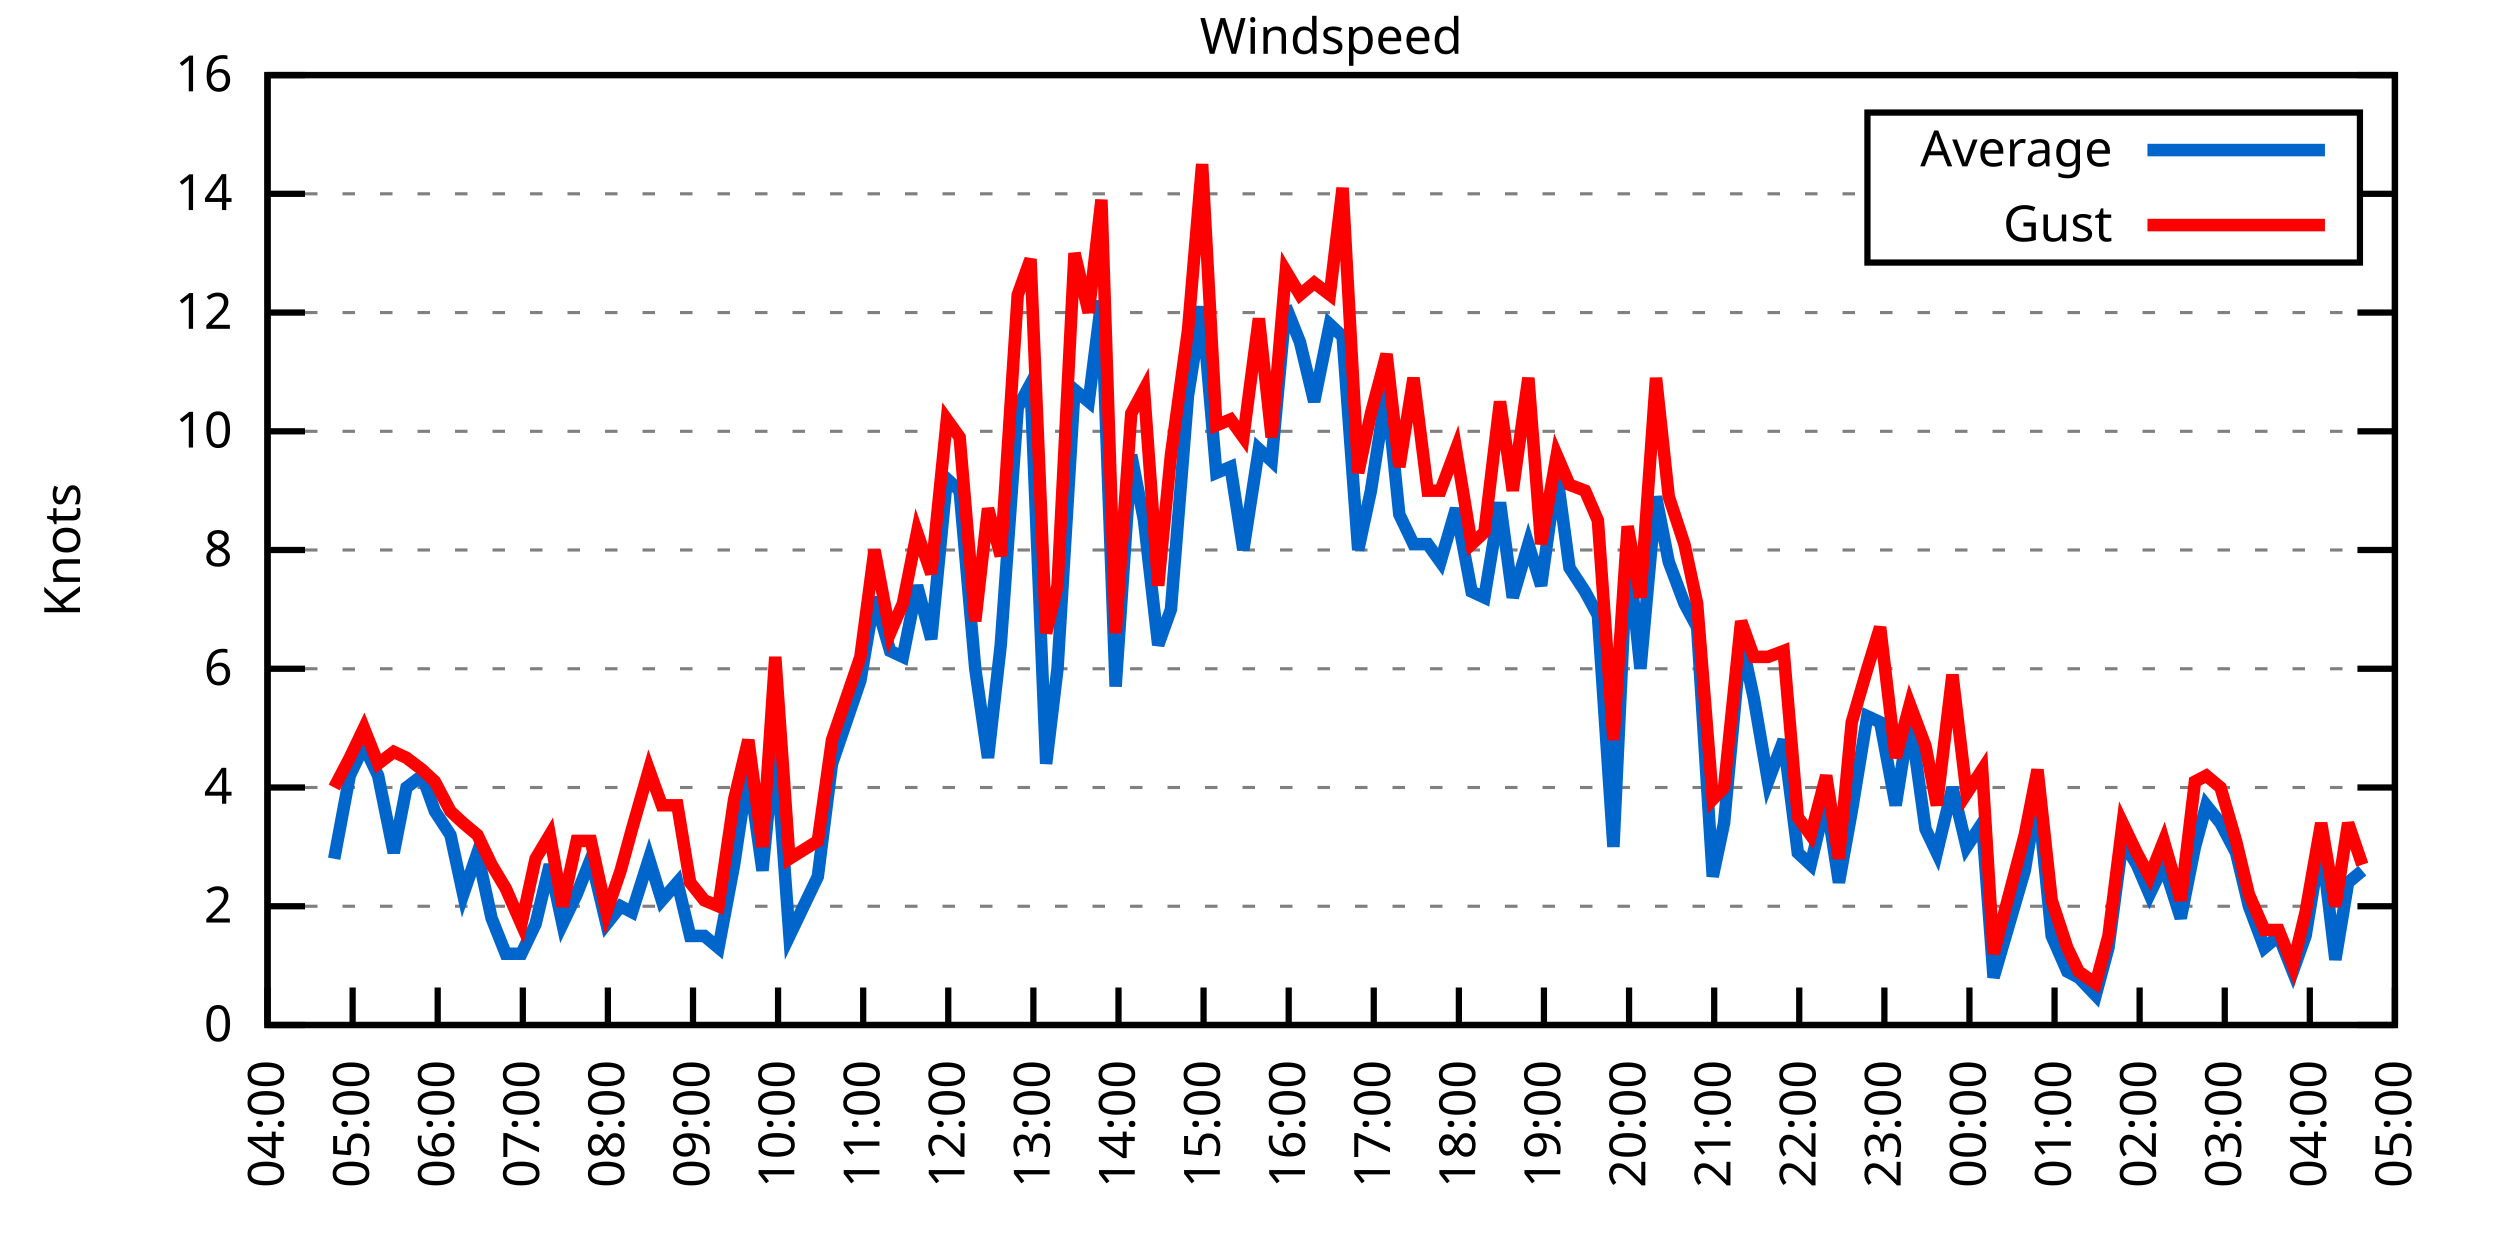
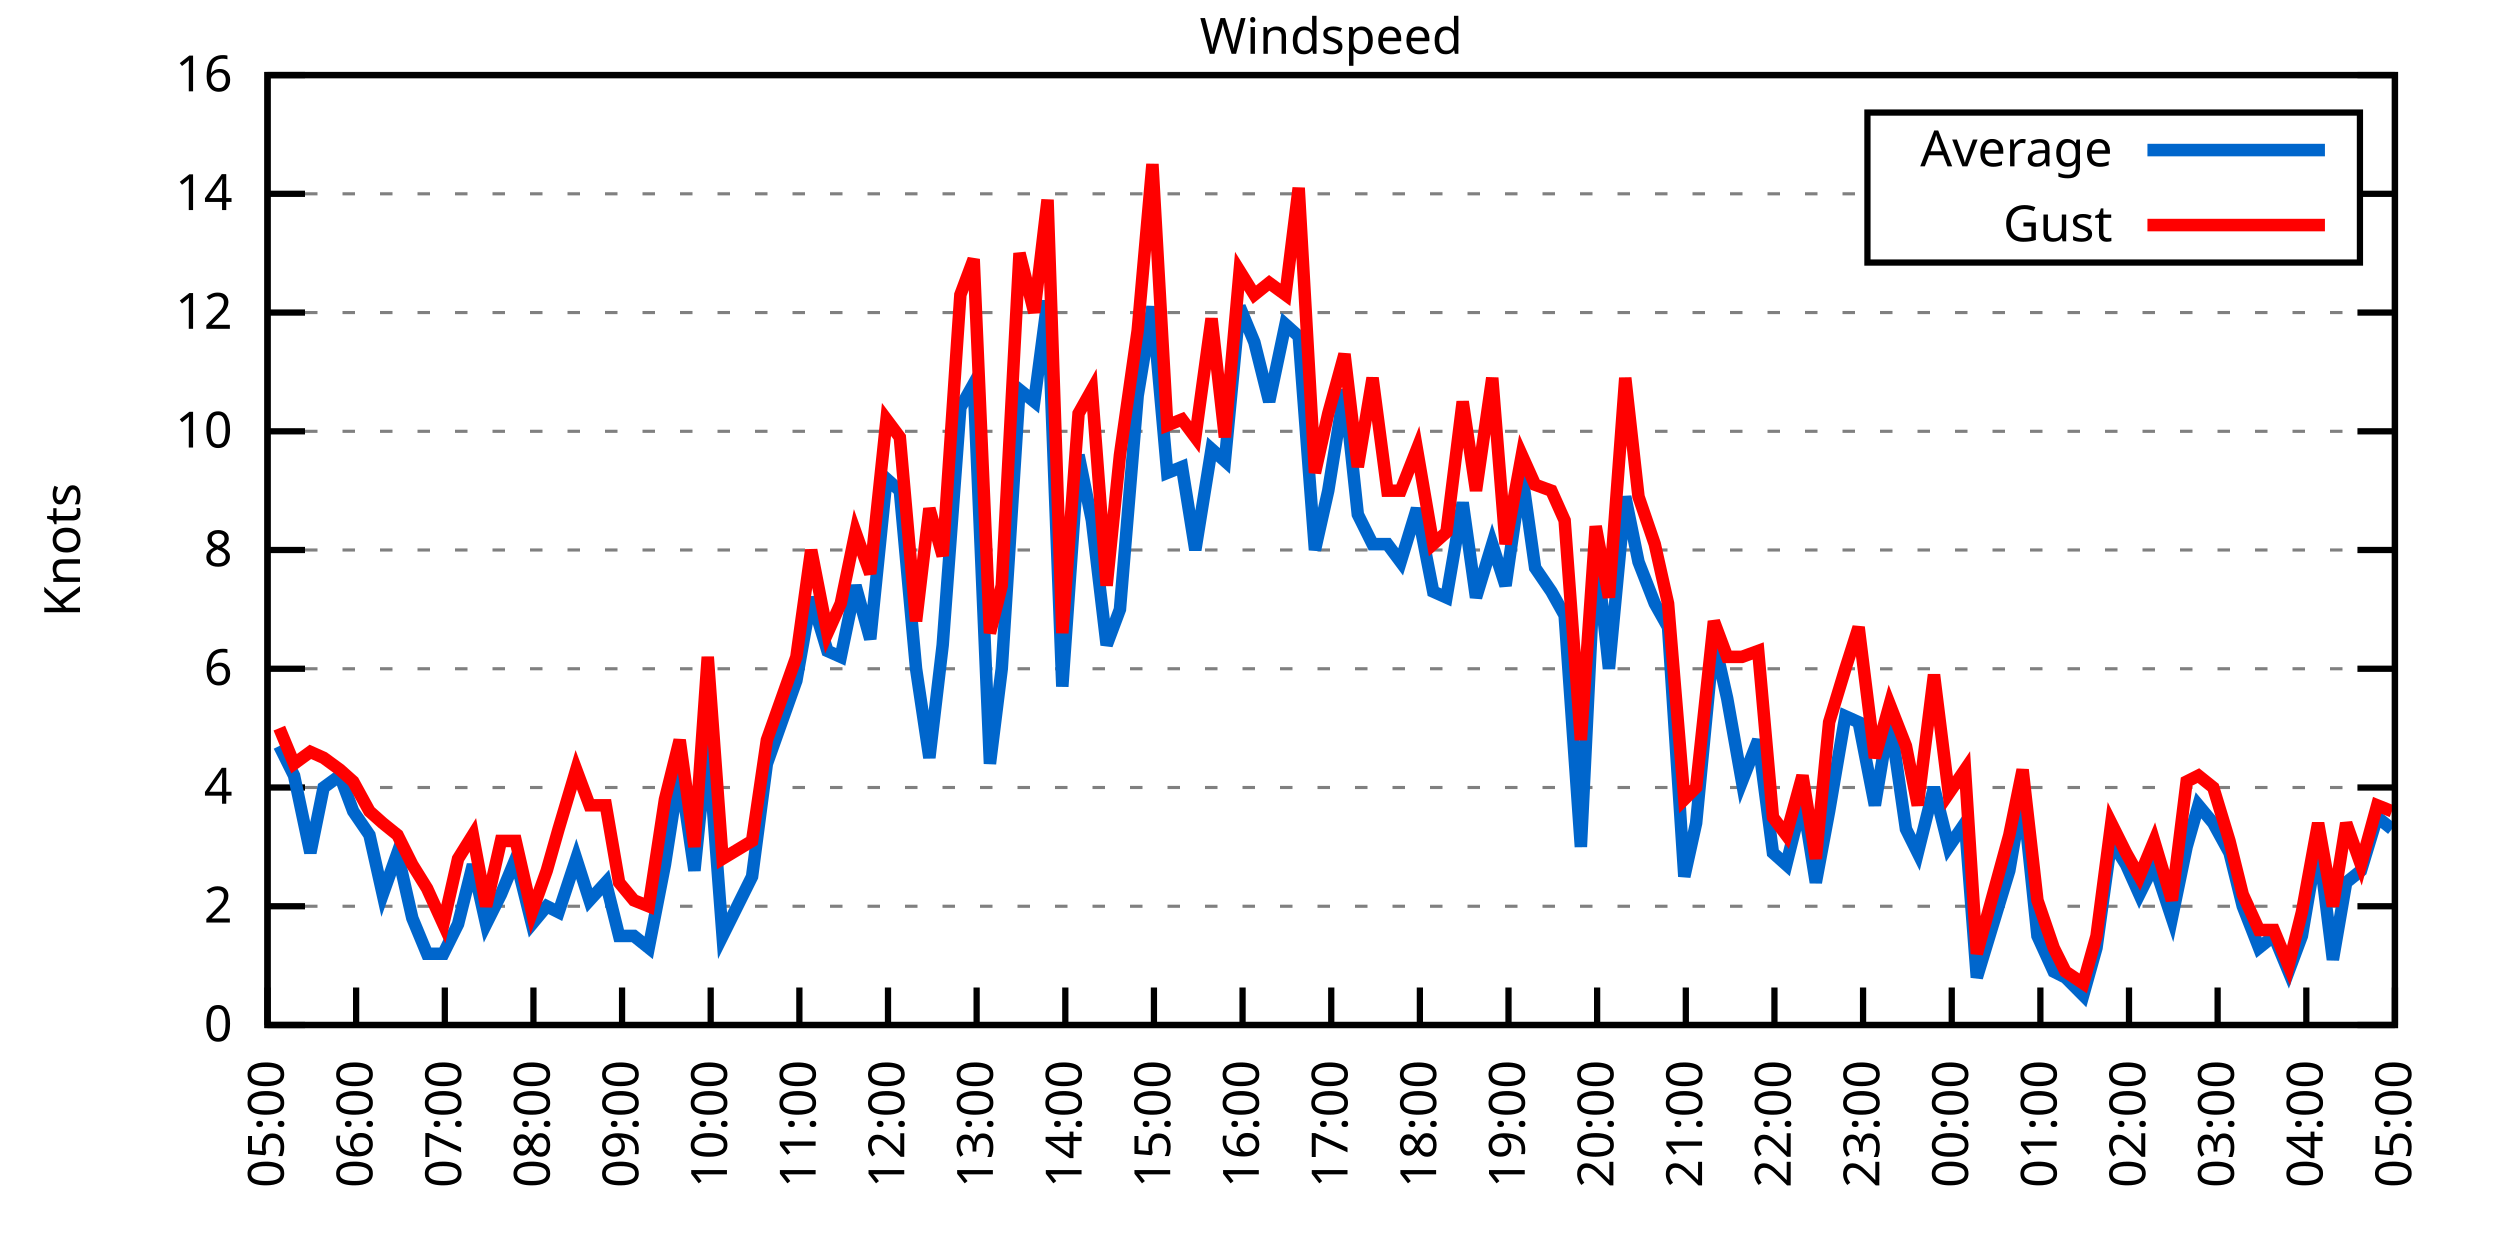
<svg xmlns="http://www.w3.org/2000/svg" xmlns:xlink="http://www.w3.org/1999/xlink" width="400" height="200" viewBox="0 0 400 200">
  <g id="gnuplot_canvas">
    <rect x="0" y="0" width="400" height="200" fill="none" />
    <defs>
      <circle id="gpDot" r="0.5" stroke-width="0.5" stroke="currentColor" />
      <path id="gpPt0" stroke-width="0.333" stroke="currentColor" d="M-1,0 h2 M0,-1 v2" />
      <path id="gpPt1" stroke-width="0.333" stroke="currentColor" d="M-1,-1 L1,1 M1,-1 L-1,1" />
      <path id="gpPt2" stroke-width="0.333" stroke="currentColor" d="M-1,0 L1,0 M0,-1 L0,1 M-1,-1 L1,1 M-1,1 L1,-1" />
      <rect id="gpPt3" stroke-width="0.333" stroke="currentColor" x="-1" y="-1" width="2" height="2" />
      <rect id="gpPt4" stroke-width="0.333" stroke="currentColor" fill="currentColor" x="-1" y="-1" width="2" height="2" />
      <circle id="gpPt5" stroke-width="0.333" stroke="currentColor" cx="0" cy="0" r="1" />
      <use xlink:href="#gpPt5" id="gpPt6" fill="currentColor" stroke="none" />
      <path id="gpPt7" stroke-width="0.333" stroke="currentColor" d="M0,-1.33 L-1.33,0.67 L1.33,0.67 z" />
      <use xlink:href="#gpPt7" id="gpPt8" fill="currentColor" stroke="none" />
      <use xlink:href="#gpPt7" id="gpPt9" stroke="currentColor" transform="rotate(180)" />
      <use xlink:href="#gpPt9" id="gpPt10" fill="currentColor" stroke="none" />
      <use xlink:href="#gpPt3" id="gpPt11" stroke="currentColor" transform="rotate(45)" />
      <use xlink:href="#gpPt11" id="gpPt12" fill="currentColor" stroke="none" />
      <path id="gpPt13" stroke-width="0.333" stroke="currentColor" d="M0,1.330 L1.265,0.411 L0.782,-1.067 L-0.782,-1.076 L-1.265,0.411 z" />
      <use xlink:href="#gpPt13" id="gpPt14" fill="currentColor" stroke="none" />
      <filter id="textbox" filterUnits="objectBoundingBox" x="0" y="0" height="1" width="1">
        <feFlood flood-color="white" flood-opacity="1" result="bgnd" />
        <feComposite in="SourceGraphic" in2="bgnd" operator="atop" />
      </filter>
      <filter id="greybox" filterUnits="objectBoundingBox" x="0" y="0" height="1" width="1">
        <feFlood flood-color="lightgrey" flood-opacity="1" result="grey" />
        <feComposite in="SourceGraphic" in2="grey" operator="atop" />
      </filter>
    </defs>
    <g fill="none" color="white" stroke="currentColor" stroke-width="1.00" stroke-linecap="butt" stroke-linejoin="miter">
</g>
    <g fill="none" color="black" stroke="currentColor" stroke-width="1.00" stroke-linecap="butt" stroke-linejoin="miter">
      <g stroke="none" shape-rendering="crispEdges">
        <polygon fill="rgb(255, 255, 255)" points="42.80,164.00 383.18,164.00 383.18,12.02 42.80,12.02 " />
      </g>
    </g>
    <g fill="none" color="black" stroke="currentColor" stroke-width="1.00" stroke-linecap="butt" stroke-linejoin="miter">
</g>
    <g fill="none" color="black" stroke="black" stroke-width="0.50" stroke-linecap="butt" stroke-linejoin="miter">
</g>
    <g fill="none" color="gray" stroke="currentColor" stroke-width="0.50" stroke-linecap="butt" stroke-linejoin="miter">
      <path stroke="gray" stroke-dasharray="2,4" class="gridline" d="M42.80,164.00 L383.19,164.00  " />
    </g>
    <g fill="none" color="gray" stroke="gray" stroke-width="1.00" stroke-linecap="butt" stroke-linejoin="miter">
</g>
    <g fill="none" color="black" stroke="currentColor" stroke-width="1.00" stroke-linecap="butt" stroke-linejoin="miter">
      <path stroke="black" d="M42.80,164.00 L48.80,164.00 M383.19,164.00 L377.19,164.00  " />
      <g transform="translate(37.20,166.60)" stroke="none" fill="black" font-family="Sans" font-size="8.00" text-anchor="end">
        <text>
          <tspan font-family="Sans"> 0</tspan>
        </text>
      </g>
    </g>
    <g fill="none" color="black" stroke="currentColor" stroke-width="1.00" stroke-linecap="butt" stroke-linejoin="miter">
</g>
    <g fill="none" color="black" stroke="black" stroke-width="0.50" stroke-linecap="butt" stroke-linejoin="miter">
</g>
    <g fill="none" color="gray" stroke="currentColor" stroke-width="0.50" stroke-linecap="butt" stroke-linejoin="miter">
      <path stroke="gray" stroke-dasharray="2,4" class="gridline" d="M42.80,145.00 L383.19,145.00  " />
    </g>
    <g fill="none" color="gray" stroke="gray" stroke-width="1.00" stroke-linecap="butt" stroke-linejoin="miter">
</g>
    <g fill="none" color="black" stroke="currentColor" stroke-width="1.00" stroke-linecap="butt" stroke-linejoin="miter">
      <path stroke="black" d="M42.80,145.00 L48.80,145.00 M383.19,145.00 L377.19,145.00  " />
      <g transform="translate(37.20,147.60)" stroke="none" fill="black" font-family="Sans" font-size="8.00" text-anchor="end">
        <text>
          <tspan font-family="Sans"> 2</tspan>
        </text>
      </g>
    </g>
    <g fill="none" color="black" stroke="currentColor" stroke-width="1.00" stroke-linecap="butt" stroke-linejoin="miter">
</g>
    <g fill="none" color="black" stroke="black" stroke-width="0.50" stroke-linecap="butt" stroke-linejoin="miter">
</g>
    <g fill="none" color="gray" stroke="currentColor" stroke-width="0.50" stroke-linecap="butt" stroke-linejoin="miter">
      <path stroke="gray" stroke-dasharray="2,4" class="gridline" d="M42.80,126.00 L383.19,126.00  " />
    </g>
    <g fill="none" color="gray" stroke="gray" stroke-width="1.00" stroke-linecap="butt" stroke-linejoin="miter">
</g>
    <g fill="none" color="black" stroke="currentColor" stroke-width="1.00" stroke-linecap="butt" stroke-linejoin="miter">
      <path stroke="black" d="M42.80,126.00 L48.80,126.00 M383.19,126.00 L377.19,126.00  " />
      <g transform="translate(37.20,128.60)" stroke="none" fill="black" font-family="Sans" font-size="8.00" text-anchor="end">
        <text>
          <tspan font-family="Sans"> 4</tspan>
        </text>
      </g>
    </g>
    <g fill="none" color="black" stroke="currentColor" stroke-width="1.00" stroke-linecap="butt" stroke-linejoin="miter">
</g>
    <g fill="none" color="black" stroke="black" stroke-width="0.50" stroke-linecap="butt" stroke-linejoin="miter">
</g>
    <g fill="none" color="gray" stroke="currentColor" stroke-width="0.50" stroke-linecap="butt" stroke-linejoin="miter">
      <path stroke="gray" stroke-dasharray="2,4" class="gridline" d="M42.80,107.00 L383.19,107.00  " />
    </g>
    <g fill="none" color="gray" stroke="gray" stroke-width="1.00" stroke-linecap="butt" stroke-linejoin="miter">
</g>
    <g fill="none" color="black" stroke="currentColor" stroke-width="1.00" stroke-linecap="butt" stroke-linejoin="miter">
      <path stroke="black" d="M42.80,107.00 L48.80,107.00 M383.19,107.00 L377.19,107.00  " />
      <g transform="translate(37.20,109.60)" stroke="none" fill="black" font-family="Sans" font-size="8.00" text-anchor="end">
        <text>
          <tspan font-family="Sans"> 6</tspan>
        </text>
      </g>
    </g>
    <g fill="none" color="black" stroke="currentColor" stroke-width="1.00" stroke-linecap="butt" stroke-linejoin="miter">
</g>
    <g fill="none" color="black" stroke="black" stroke-width="0.50" stroke-linecap="butt" stroke-linejoin="miter">
</g>
    <g fill="none" color="gray" stroke="currentColor" stroke-width="0.50" stroke-linecap="butt" stroke-linejoin="miter">
      <path stroke="gray" stroke-dasharray="2,4" class="gridline" d="M42.80,88.00 L383.19,88.00  " />
    </g>
    <g fill="none" color="gray" stroke="gray" stroke-width="1.00" stroke-linecap="butt" stroke-linejoin="miter">
</g>
    <g fill="none" color="black" stroke="currentColor" stroke-width="1.00" stroke-linecap="butt" stroke-linejoin="miter">
      <path stroke="black" d="M42.80,88.00 L48.80,88.00 M383.19,88.00 L377.19,88.00  " />
      <g transform="translate(37.20,90.60)" stroke="none" fill="black" font-family="Sans" font-size="8.00" text-anchor="end">
        <text>
          <tspan font-family="Sans"> 8</tspan>
        </text>
      </g>
    </g>
    <g fill="none" color="black" stroke="currentColor" stroke-width="1.00" stroke-linecap="butt" stroke-linejoin="miter">
</g>
    <g fill="none" color="black" stroke="black" stroke-width="0.50" stroke-linecap="butt" stroke-linejoin="miter">
</g>
    <g fill="none" color="gray" stroke="currentColor" stroke-width="0.50" stroke-linecap="butt" stroke-linejoin="miter">
      <path stroke="gray" stroke-dasharray="2,4" class="gridline" d="M42.80,69.01 L383.19,69.01  " />
    </g>
    <g fill="none" color="gray" stroke="gray" stroke-width="1.00" stroke-linecap="butt" stroke-linejoin="miter">
</g>
    <g fill="none" color="black" stroke="currentColor" stroke-width="1.00" stroke-linecap="butt" stroke-linejoin="miter">
      <path stroke="black" d="M42.80,69.01 L48.80,69.01 M383.19,69.01 L377.19,69.01  " />
      <g transform="translate(37.20,71.61)" stroke="none" fill="black" font-family="Sans" font-size="8.00" text-anchor="end">
        <text>
          <tspan font-family="Sans"> 10</tspan>
        </text>
      </g>
    </g>
    <g fill="none" color="black" stroke="currentColor" stroke-width="1.00" stroke-linecap="butt" stroke-linejoin="miter">
</g>
    <g fill="none" color="black" stroke="black" stroke-width="0.50" stroke-linecap="butt" stroke-linejoin="miter">
</g>
    <g fill="none" color="gray" stroke="currentColor" stroke-width="0.50" stroke-linecap="butt" stroke-linejoin="miter">
      <path stroke="gray" stroke-dasharray="2,4" class="gridline" d="M42.80,50.01 L383.19,50.01  " />
    </g>
    <g fill="none" color="gray" stroke="gray" stroke-width="1.00" stroke-linecap="butt" stroke-linejoin="miter">
</g>
    <g fill="none" color="black" stroke="currentColor" stroke-width="1.00" stroke-linecap="butt" stroke-linejoin="miter">
      <path stroke="black" d="M42.80,50.01 L48.80,50.01 M383.19,50.01 L377.19,50.01  " />
      <g transform="translate(37.20,52.61)" stroke="none" fill="black" font-family="Sans" font-size="8.00" text-anchor="end">
        <text>
          <tspan font-family="Sans"> 12</tspan>
        </text>
      </g>
    </g>
    <g fill="none" color="black" stroke="currentColor" stroke-width="1.00" stroke-linecap="butt" stroke-linejoin="miter">
</g>
    <g fill="none" color="black" stroke="black" stroke-width="0.50" stroke-linecap="butt" stroke-linejoin="miter">
</g>
    <g fill="none" color="gray" stroke="currentColor" stroke-width="0.50" stroke-linecap="butt" stroke-linejoin="miter">
      <path stroke="gray" stroke-dasharray="2,4" class="gridline" d="M42.80,31.01 L298.79,31.01 M377.59,31.01 L383.19,31.01  " />
    </g>
    <g fill="none" color="gray" stroke="gray" stroke-width="1.00" stroke-linecap="butt" stroke-linejoin="miter">
</g>
    <g fill="none" color="black" stroke="currentColor" stroke-width="1.00" stroke-linecap="butt" stroke-linejoin="miter">
      <path stroke="black" d="M42.80,31.01 L48.80,31.01 M383.19,31.01 L377.19,31.01  " />
      <g transform="translate(37.20,33.61)" stroke="none" fill="black" font-family="Sans" font-size="8.00" text-anchor="end">
        <text>
          <tspan font-family="Sans"> 14</tspan>
        </text>
      </g>
    </g>
    <g fill="none" color="black" stroke="currentColor" stroke-width="1.00" stroke-linecap="butt" stroke-linejoin="miter">
</g>
    <g fill="none" color="black" stroke="black" stroke-width="0.50" stroke-linecap="butt" stroke-linejoin="miter">
</g>
    <g fill="none" color="gray" stroke="currentColor" stroke-width="0.50" stroke-linecap="butt" stroke-linejoin="miter">
      <path stroke="gray" stroke-dasharray="2,4" class="gridline" d="M42.80,12.01 L383.19,12.01  " />
    </g>
    <g fill="none" color="gray" stroke="gray" stroke-width="1.00" stroke-linecap="butt" stroke-linejoin="miter">
</g>
    <g fill="none" color="black" stroke="currentColor" stroke-width="1.00" stroke-linecap="butt" stroke-linejoin="miter">
      <path stroke="black" d="M42.80,12.01 L48.80,12.01 M383.19,12.01 L377.19,12.01  " />
      <g transform="translate(37.20,14.61)" stroke="none" fill="black" font-family="Sans" font-size="8.00" text-anchor="end">
        <text>
          <tspan font-family="Sans"> 16</tspan>
        </text>
      </g>
    </g>
    <g fill="none" color="black" stroke="currentColor" stroke-width="1.00" stroke-linecap="butt" stroke-linejoin="miter">
      <path stroke="black" d="M42.80,164.00 L42.80,158.00  " />
      <g transform="translate(45.40,169.60) rotate(270.00)" stroke="none" fill="black" font-family="Sans" font-size="8.00" text-anchor="end">
        <text>
-           <tspan font-family="Sans">04:00</tspan>
-         </text>
-       </g>
-     </g>
-     <g fill="none" color="black" stroke="currentColor" stroke-width="1.00" stroke-linecap="butt" stroke-linejoin="miter">
-       <path stroke="black" d="M56.42,164.00 L56.42,158.00  " />
-       <g transform="translate(59.02,169.60) rotate(270.00)" stroke="none" fill="black" font-family="Sans" font-size="8.00" text-anchor="end">
-         <text>
          <tspan font-family="Sans">05:00</tspan>
        </text>
      </g>
    </g>
    <g fill="none" color="black" stroke="currentColor" stroke-width="1.00" stroke-linecap="butt" stroke-linejoin="miter">
-       <path stroke="black" d="M70.03,164.00 L70.03,158.00  " />
-       <g transform="translate(72.63,169.60) rotate(270.00)" stroke="none" fill="black" font-family="Sans" font-size="8.00" text-anchor="end">
+       <path stroke="black" d="M56.98,164.00 L56.98,158.00  " />
+       <g transform="translate(59.58,169.60) rotate(270.00)" stroke="none" fill="black" font-family="Sans" font-size="8.00" text-anchor="end">
        <text>
          <tspan font-family="Sans">06:00</tspan>
        </text>
      </g>
    </g>
    <g fill="none" color="black" stroke="currentColor" stroke-width="1.00" stroke-linecap="butt" stroke-linejoin="miter">
-       <path stroke="black" d="M83.65,164.00 L83.65,158.00  " />
-       <g transform="translate(86.25,169.60) rotate(270.00)" stroke="none" fill="black" font-family="Sans" font-size="8.00" text-anchor="end">
+       <path stroke="black" d="M71.17,164.00 L71.17,158.00  " />
+       <g transform="translate(73.77,169.60) rotate(270.00)" stroke="none" fill="black" font-family="Sans" font-size="8.00" text-anchor="end">
        <text>
          <tspan font-family="Sans">07:00</tspan>
        </text>
      </g>
    </g>
    <g fill="none" color="black" stroke="currentColor" stroke-width="1.00" stroke-linecap="butt" stroke-linejoin="miter">
-       <path stroke="black" d="M97.26,164.00 L97.26,158.00  " />
-       <g transform="translate(99.86,169.60) rotate(270.00)" stroke="none" fill="black" font-family="Sans" font-size="8.00" text-anchor="end">
+       <path stroke="black" d="M85.35,164.00 L85.35,158.00  " />
+       <g transform="translate(87.95,169.60) rotate(270.00)" stroke="none" fill="black" font-family="Sans" font-size="8.00" text-anchor="end">
        <text>
          <tspan font-family="Sans">08:00</tspan>
        </text>
      </g>
    </g>
    <g fill="none" color="black" stroke="currentColor" stroke-width="1.00" stroke-linecap="butt" stroke-linejoin="miter">
-       <path stroke="black" d="M110.88,164.00 L110.88,158.00  " />
-       <g transform="translate(113.48,169.60) rotate(270.00)" stroke="none" fill="black" font-family="Sans" font-size="8.00" text-anchor="end">
+       <path stroke="black" d="M99.53,164.00 L99.53,158.00  " />
+       <g transform="translate(102.13,169.60) rotate(270.00)" stroke="none" fill="black" font-family="Sans" font-size="8.00" text-anchor="end">
        <text>
          <tspan font-family="Sans">09:00</tspan>
        </text>
      </g>
    </g>
    <g fill="none" color="black" stroke="currentColor" stroke-width="1.00" stroke-linecap="butt" stroke-linejoin="miter">
-       <path stroke="black" d="M124.49,164.00 L124.49,158.00  " />
-       <g transform="translate(127.09,169.60) rotate(270.00)" stroke="none" fill="black" font-family="Sans" font-size="8.00" text-anchor="end">
+       <path stroke="black" d="M113.71,164.00 L113.71,158.00  " />
+       <g transform="translate(116.31,169.60) rotate(270.00)" stroke="none" fill="black" font-family="Sans" font-size="8.00" text-anchor="end">
        <text>
          <tspan font-family="Sans">10:00</tspan>
        </text>
      </g>
    </g>
    <g fill="none" color="black" stroke="currentColor" stroke-width="1.00" stroke-linecap="butt" stroke-linejoin="miter">
-       <path stroke="black" d="M138.11,164.00 L138.11,158.00  " />
-       <g transform="translate(140.71,169.60) rotate(270.00)" stroke="none" fill="black" font-family="Sans" font-size="8.00" text-anchor="end">
+       <path stroke="black" d="M127.90,164.00 L127.90,158.00  " />
+       <g transform="translate(130.50,169.60) rotate(270.00)" stroke="none" fill="black" font-family="Sans" font-size="8.00" text-anchor="end">
        <text>
          <tspan font-family="Sans">11:00</tspan>
        </text>
      </g>
    </g>
    <g fill="none" color="black" stroke="currentColor" stroke-width="1.00" stroke-linecap="butt" stroke-linejoin="miter">
-       <path stroke="black" d="M151.72,164.00 L151.72,158.00  " />
-       <g transform="translate(154.32,169.60) rotate(270.00)" stroke="none" fill="black" font-family="Sans" font-size="8.00" text-anchor="end">
+       <path stroke="black" d="M142.08,164.00 L142.08,158.00  " />
+       <g transform="translate(144.68,169.60) rotate(270.00)" stroke="none" fill="black" font-family="Sans" font-size="8.00" text-anchor="end">
        <text>
          <tspan font-family="Sans">12:00</tspan>
        </text>
      </g>
    </g>
    <g fill="none" color="black" stroke="currentColor" stroke-width="1.00" stroke-linecap="butt" stroke-linejoin="miter">
-       <path stroke="black" d="M165.34,164.00 L165.34,158.00  " />
-       <g transform="translate(167.94,169.60) rotate(270.00)" stroke="none" fill="black" font-family="Sans" font-size="8.00" text-anchor="end">
+       <path stroke="black" d="M156.26,164.00 L156.26,158.00  " />
+       <g transform="translate(158.86,169.60) rotate(270.00)" stroke="none" fill="black" font-family="Sans" font-size="8.00" text-anchor="end">
        <text>
          <tspan font-family="Sans">13:00</tspan>
        </text>
      </g>
    </g>
    <g fill="none" color="black" stroke="currentColor" stroke-width="1.00" stroke-linecap="butt" stroke-linejoin="miter">
-       <path stroke="black" d="M178.96,164.00 L178.96,158.00  " />
-       <g transform="translate(181.56,169.60) rotate(270.00)" stroke="none" fill="black" font-family="Sans" font-size="8.00" text-anchor="end">
+       <path stroke="black" d="M170.45,164.00 L170.45,158.00  " />
+       <g transform="translate(173.05,169.60) rotate(270.00)" stroke="none" fill="black" font-family="Sans" font-size="8.00" text-anchor="end">
        <text>
          <tspan font-family="Sans">14:00</tspan>
        </text>
      </g>
    </g>
    <g fill="none" color="black" stroke="currentColor" stroke-width="1.00" stroke-linecap="butt" stroke-linejoin="miter">
-       <path stroke="black" d="M192.57,164.00 L192.57,158.00  " />
-       <g transform="translate(195.17,169.60) rotate(270.00)" stroke="none" fill="black" font-family="Sans" font-size="8.00" text-anchor="end">
+       <path stroke="black" d="M184.63,164.00 L184.63,158.00  " />
+       <g transform="translate(187.23,169.60) rotate(270.00)" stroke="none" fill="black" font-family="Sans" font-size="8.00" text-anchor="end">
        <text>
          <tspan font-family="Sans">15:00</tspan>
        </text>
      </g>
    </g>
    <g fill="none" color="black" stroke="currentColor" stroke-width="1.00" stroke-linecap="butt" stroke-linejoin="miter">
-       <path stroke="black" d="M206.19,164.00 L206.19,158.00  " />
-       <g transform="translate(208.79,169.60) rotate(270.00)" stroke="none" fill="black" font-family="Sans" font-size="8.00" text-anchor="end">
+       <path stroke="black" d="M198.81,164.00 L198.81,158.00  " />
+       <g transform="translate(201.41,169.60) rotate(270.00)" stroke="none" fill="black" font-family="Sans" font-size="8.00" text-anchor="end">
        <text>
          <tspan font-family="Sans">16:00</tspan>
        </text>
      </g>
    </g>
    <g fill="none" color="black" stroke="currentColor" stroke-width="1.00" stroke-linecap="butt" stroke-linejoin="miter">
-       <path stroke="black" d="M219.80,164.00 L219.80,158.00  " />
-       <g transform="translate(222.40,169.60) rotate(270.00)" stroke="none" fill="black" font-family="Sans" font-size="8.00" text-anchor="end">
+       <path stroke="black" d="M213.00,164.00 L213.00,158.00  " />
+       <g transform="translate(215.60,169.60) rotate(270.00)" stroke="none" fill="black" font-family="Sans" font-size="8.00" text-anchor="end">
        <text>
          <tspan font-family="Sans">17:00</tspan>
        </text>
      </g>
    </g>
    <g fill="none" color="black" stroke="currentColor" stroke-width="1.00" stroke-linecap="butt" stroke-linejoin="miter">
-       <path stroke="black" d="M233.42,164.00 L233.42,158.00  " />
-       <g transform="translate(236.02,169.60) rotate(270.00)" stroke="none" fill="black" font-family="Sans" font-size="8.00" text-anchor="end">
+       <path stroke="black" d="M227.18,164.00 L227.18,158.00  " />
+       <g transform="translate(229.78,169.60) rotate(270.00)" stroke="none" fill="black" font-family="Sans" font-size="8.00" text-anchor="end">
        <text>
          <tspan font-family="Sans">18:00</tspan>
        </text>
      </g>
    </g>
    <g fill="none" color="black" stroke="currentColor" stroke-width="1.00" stroke-linecap="butt" stroke-linejoin="miter">
-       <path stroke="black" d="M247.03,164.00 L247.03,158.00  " />
-       <g transform="translate(249.63,169.60) rotate(270.00)" stroke="none" fill="black" font-family="Sans" font-size="8.00" text-anchor="end">
+       <path stroke="black" d="M241.36,164.00 L241.36,158.00  " />
+       <g transform="translate(243.96,169.60) rotate(270.00)" stroke="none" fill="black" font-family="Sans" font-size="8.00" text-anchor="end">
        <text>
          <tspan font-family="Sans">19:00</tspan>
        </text>
      </g>
    </g>
    <g fill="none" color="black" stroke="currentColor" stroke-width="1.00" stroke-linecap="butt" stroke-linejoin="miter">
-       <path stroke="black" d="M260.65,164.00 L260.65,158.00  " />
-       <g transform="translate(263.25,169.60) rotate(270.00)" stroke="none" fill="black" font-family="Sans" font-size="8.00" text-anchor="end">
+       <path stroke="black" d="M255.54,164.00 L255.54,158.00  " />
+       <g transform="translate(258.14,169.60) rotate(270.00)" stroke="none" fill="black" font-family="Sans" font-size="8.00" text-anchor="end">
        <text>
          <tspan font-family="Sans">20:00</tspan>
        </text>
      </g>
    </g>
    <g fill="none" color="black" stroke="currentColor" stroke-width="1.00" stroke-linecap="butt" stroke-linejoin="miter">
-       <path stroke="black" d="M274.27,164.00 L274.27,158.00  " />
-       <g transform="translate(276.87,169.60) rotate(270.00)" stroke="none" fill="black" font-family="Sans" font-size="8.00" text-anchor="end">
+       <path stroke="black" d="M269.73,164.00 L269.73,158.00  " />
+       <g transform="translate(272.33,169.60) rotate(270.00)" stroke="none" fill="black" font-family="Sans" font-size="8.00" text-anchor="end">
        <text>
          <tspan font-family="Sans">21:00</tspan>
        </text>
      </g>
    </g>
    <g fill="none" color="black" stroke="currentColor" stroke-width="1.00" stroke-linecap="butt" stroke-linejoin="miter">
-       <path stroke="black" d="M287.88,164.00 L287.88,158.00  " />
-       <g transform="translate(290.48,169.60) rotate(270.00)" stroke="none" fill="black" font-family="Sans" font-size="8.00" text-anchor="end">
+       <path stroke="black" d="M283.91,164.00 L283.91,158.00  " />
+       <g transform="translate(286.51,169.60) rotate(270.00)" stroke="none" fill="black" font-family="Sans" font-size="8.00" text-anchor="end">
        <text>
          <tspan font-family="Sans">22:00</tspan>
        </text>
      </g>
    </g>
    <g fill="none" color="black" stroke="currentColor" stroke-width="1.00" stroke-linecap="butt" stroke-linejoin="miter">
-       <path stroke="black" d="M301.50,164.00 L301.50,158.00  " />
-       <g transform="translate(304.10,169.60) rotate(270.00)" stroke="none" fill="black" font-family="Sans" font-size="8.00" text-anchor="end">
+       <path stroke="black" d="M298.09,164.00 L298.09,158.00  " />
+       <g transform="translate(300.69,169.60) rotate(270.00)" stroke="none" fill="black" font-family="Sans" font-size="8.00" text-anchor="end">
        <text>
          <tspan font-family="Sans">23:00</tspan>
        </text>
      </g>
    </g>
    <g fill="none" color="black" stroke="currentColor" stroke-width="1.00" stroke-linecap="butt" stroke-linejoin="miter">
-       <path stroke="black" d="M315.11,164.00 L315.11,158.00  " />
-       <g transform="translate(317.71,169.60) rotate(270.00)" stroke="none" fill="black" font-family="Sans" font-size="8.00" text-anchor="end">
+       <path stroke="black" d="M312.28,164.00 L312.28,158.00  " />
+       <g transform="translate(314.88,169.60) rotate(270.00)" stroke="none" fill="black" font-family="Sans" font-size="8.00" text-anchor="end">
        <text>
          <tspan font-family="Sans">00:00</tspan>
        </text>
      </g>
    </g>
    <g fill="none" color="black" stroke="currentColor" stroke-width="1.00" stroke-linecap="butt" stroke-linejoin="miter">
-       <path stroke="black" d="M328.73,164.00 L328.73,158.00  " />
-       <g transform="translate(331.33,169.60) rotate(270.00)" stroke="none" fill="black" font-family="Sans" font-size="8.00" text-anchor="end">
+       <path stroke="black" d="M326.46,164.00 L326.46,158.00  " />
+       <g transform="translate(329.06,169.60) rotate(270.00)" stroke="none" fill="black" font-family="Sans" font-size="8.00" text-anchor="end">
        <text>
          <tspan font-family="Sans">01:00</tspan>
        </text>
      </g>
    </g>
    <g fill="none" color="black" stroke="currentColor" stroke-width="1.00" stroke-linecap="butt" stroke-linejoin="miter">
-       <path stroke="black" d="M342.34,164.00 L342.34,158.00  " />
-       <g transform="translate(344.94,169.60) rotate(270.00)" stroke="none" fill="black" font-family="Sans" font-size="8.00" text-anchor="end">
+       <path stroke="black" d="M340.64,164.00 L340.64,158.00  " />
+       <g transform="translate(343.24,169.60) rotate(270.00)" stroke="none" fill="black" font-family="Sans" font-size="8.00" text-anchor="end">
        <text>
          <tspan font-family="Sans">02:00</tspan>
        </text>
      </g>
    </g>
    <g fill="none" color="black" stroke="currentColor" stroke-width="1.00" stroke-linecap="butt" stroke-linejoin="miter">
-       <path stroke="black" d="M355.96,164.00 L355.96,158.00  " />
-       <g transform="translate(358.56,169.60) rotate(270.00)" stroke="none" fill="black" font-family="Sans" font-size="8.00" text-anchor="end">
+       <path stroke="black" d="M354.82,164.00 L354.82,158.00  " />
+       <g transform="translate(357.42,169.60) rotate(270.00)" stroke="none" fill="black" font-family="Sans" font-size="8.00" text-anchor="end">
        <text>
          <tspan font-family="Sans">03:00</tspan>
        </text>
      </g>
    </g>
    <g fill="none" color="black" stroke="currentColor" stroke-width="1.00" stroke-linecap="butt" stroke-linejoin="miter">
-       <path stroke="black" d="M369.57,164.00 L369.57,158.00  " />
-       <g transform="translate(372.17,169.60) rotate(270.00)" stroke="none" fill="black" font-family="Sans" font-size="8.00" text-anchor="end">
+       <path stroke="black" d="M369.01,164.00 L369.01,158.00  " />
+       <g transform="translate(371.61,169.60) rotate(270.00)" stroke="none" fill="black" font-family="Sans" font-size="8.00" text-anchor="end">
        <text>
          <tspan font-family="Sans">04:00</tspan>
        </text>
      </g>
    </g>
    <g fill="none" color="black" stroke="currentColor" stroke-width="1.00" stroke-linecap="butt" stroke-linejoin="miter">
      <path stroke="black" d="M383.19,164.00 L383.19,158.00  " />
      <g transform="translate(385.79,169.60) rotate(270.00)" stroke="none" fill="black" font-family="Sans" font-size="8.00" text-anchor="end">
        <text>
          <tspan font-family="Sans">05:00</tspan>
        </text>
      </g>
    </g>
    <g fill="none" color="black" stroke="currentColor" stroke-width="1.00" stroke-linecap="butt" stroke-linejoin="miter">
</g>
    <g fill="none" color="black" stroke="currentColor" stroke-width="1.00" stroke-linecap="butt" stroke-linejoin="miter">
      <path stroke="black" d="M42.80,12.01 L42.80,164.00 L383.19,164.00 L383.19,12.01 L42.80,12.01 Z  " />
    </g>
    <g fill="none" color="black" stroke="currentColor" stroke-width="1.00" stroke-linecap="butt" stroke-linejoin="miter">
</g>
    <g fill="none" color="black" stroke="currentColor" stroke-width="1.00" stroke-linecap="butt" stroke-linejoin="miter">
      <path stroke="black" d="M298.79,42.01 L298.79,18.01 L377.59,18.01 L377.59,42.01 L298.79,42.01 Z  " />
    </g>
    <g id="Windspeed_plot_1">
      <g fill="none" color="white" stroke="black" stroke-width="2.00" stroke-linecap="butt" stroke-linejoin="miter">
</g>
      <g fill="none" color="black" stroke="currentColor" stroke-width="2.00" stroke-linecap="butt" stroke-linejoin="miter">
        <g transform="translate(337.99,26.61)" stroke="none" fill="black" font-family="Sans" font-size="8.00" text-anchor="end">
          <text>
            <tspan font-family="Sans">Average</tspan>
          </text>
        </g>
      </g>
      <g fill="none" color="black" stroke="currentColor" stroke-width="2.00" stroke-linecap="butt" stroke-linejoin="miter">
-         <path stroke="rgb(  0, 102, 204)" d="M343.59,24.01 L371.99,24.01 M53.47,137.40 L55.96,124.10 L58.23,119.35 L60.50,124.10 L63.00,136.45 L65.04,126.00   L67.54,124.10 L69.58,129.80 L72.07,133.60 L74.12,143.10 L76.39,136.45 L78.65,146.90 L80.92,152.60 L83.42,152.60   L85.69,147.85 L87.96,138.35 L90.00,147.85 L92.27,143.10 L94.54,137.40 L97.04,147.85 L99.30,145.00 L101.12,145.95   L103.84,137.40 L105.89,144.05 L108.38,141.20 L110.42,149.75 L112.69,149.75 L114.96,151.65 L117.46,138.35 L119.73,123.15   L122.00,139.30 L124.04,118.40 L126.31,149.75 L130.85,140.25 L133.12,122.20 L137.66,108.90 L139.92,95.60 L142.42,104.15   L144.46,105.10 L146.73,93.70 L149.00,102.25 L151.50,76.61 L153.54,78.51 L156.04,107.00 L158.08,121.25 L160.12,103.20   L162.84,65.21 L164.89,61.41 L167.38,122.20 L169.20,107.00 L171.92,62.36 L174.19,64.26 L176.23,48.11 L178.50,109.85   L181.00,72.81 L183.04,83.26 L185.31,103.20 L187.35,97.50 L190.08,63.31 L192.34,49.06 L194.61,75.66 L196.88,74.71   L198.93,88.00 L201.42,71.86 L203.46,73.76 L205.73,49.06 L208.00,54.76 L210.27,64.26 L212.77,51.91 L214.81,53.81   L217.31,88.00 L219.35,78.51 L221.85,62.36 L223.89,82.31 L226.16,87.06 L228.43,87.06 L230.47,89.90 L232.96,81.36   L235.46,94.65 L237.50,95.60 L240.00,80.41 L242.04,95.60 L244.54,87.06 L246.58,93.70 L249.08,75.66 L251.12,90.85   L253.61,94.65 L255.66,98.45 L258.15,135.50 L260.42,87.06 L262.47,107.00 L264.96,79.46 L267.00,89.90 L269.50,96.55   L271.54,100.35 L274.04,140.25 L275.85,131.70 L278.58,102.25 L280.62,111.75 L282.89,125.05 L285.38,118.40 L287.65,136.45   L289.70,138.35 L292.19,127.90 L294.23,141.20 L296.28,129.80 L298.77,114.60 L300.82,115.55 L303.31,128.85 L305.58,114.60   L308.08,132.65 L309.89,136.45 L312.39,126.00 L314.66,135.50 L317.15,131.70 L318.97,156.40 L323.96,139.30 L326.00,126.95   L328.27,149.75 L330.77,155.45 L332.59,156.40 L335.31,159.25 L337.35,151.65 L339.62,134.55 L341.89,138.35 L343.93,143.10   L346.20,138.35 L348.92,146.90 L351.19,135.50 L353.01,128.85 L355.28,131.70 L357.77,136.45 L359.82,145.00 L362.31,151.65   L364.58,149.75 L366.85,155.45 L368.89,149.75 L371.39,134.55 L373.66,153.55 L375.70,141.20 L377.97,139.30  " />
+         <path stroke="rgb(  0, 102, 204)" d="M343.59,24.01 L371.99,24.01 M44.69,119.35 L47.05,124.10 L49.66,136.45 L51.78,126.00 L54.38,124.10 L56.51,129.80   L59.11,133.60 L61.24,143.10 L63.60,136.45 L65.97,146.90 L68.33,152.60 L70.93,152.60 L73.29,147.85 L75.66,138.35   L77.78,147.85 L80.15,143.10 L82.51,137.40 L85.11,147.85 L87.48,145.00 L89.37,145.95 L92.20,137.40 L94.33,144.05   L96.93,141.20 L99.06,149.75 L101.42,149.75 L103.79,151.65 L106.39,138.35 L108.75,123.15 L111.11,139.30 L113.24,118.40   L115.61,149.75 L120.33,140.25 L122.70,122.20 L127.42,108.90 L129.79,95.60 L132.39,104.15 L134.52,105.10 L136.88,93.70   L139.24,102.25 L141.84,76.61 L143.97,78.51 L146.57,107.00 L148.70,121.25 L150.83,103.20 L153.66,65.21 L155.79,61.41   L158.39,122.20 L160.28,107.00 L163.12,62.36 L165.48,64.26 L167.61,48.11 L169.97,109.85 L172.57,72.81 L174.70,83.26   L177.06,103.20 L179.19,97.50 L182.03,63.31 L184.39,49.06 L186.76,75.66 L189.12,74.71 L191.25,88.00 L193.85,71.86   L195.98,73.76 L198.34,49.06 L200.70,54.76 L203.07,64.26 L205.67,51.91 L207.79,53.81 L210.39,88.00 L212.52,78.51   L215.12,62.36 L217.25,82.31 L219.61,87.06 L221.98,87.06 L224.10,89.90 L226.71,81.36 L229.31,94.65 L231.43,95.60   L234.03,80.41 L236.16,95.60 L238.76,87.06 L240.89,93.70 L243.49,75.66 L245.62,90.85 L248.22,94.65 L250.34,98.45   L252.94,135.50 L255.31,87.06 L257.43,107.00 L260.04,79.46 L262.16,89.90 L264.76,96.55 L266.89,100.35 L269.49,140.25   L271.38,131.70 L274.22,102.25 L276.35,111.75 L278.71,125.05 L281.31,118.40 L283.67,136.45 L285.80,138.35 L288.40,127.90   L290.53,141.20 L292.66,129.80 L295.26,114.60 L297.38,115.55 L299.98,128.85 L302.35,114.60 L304.95,132.65 L306.84,136.45   L309.44,126.00 L311.80,135.50 L314.40,131.70 L316.29,156.40 L321.49,139.30 L323.62,126.95 L325.99,149.75 L328.59,155.45   L330.48,156.40 L333.31,159.25 L335.44,151.65 L337.80,134.55 L340.17,138.35 L342.30,143.10 L344.66,138.35 L347.50,146.90   L349.86,135.50 L351.75,128.85 L354.12,131.70 L356.72,136.45 L358.84,145.00 L361.44,151.65 L363.81,149.75 L366.17,155.45   L368.30,149.75 L370.90,134.55 L373.26,153.55 L375.39,141.20 L377.75,139.30 L380.35,130.75 L382.72,132.65  " />
      </g>
    </g>
    <g id="Windspeed_plot_2">
      <g fill="none" color="black" stroke="currentColor" stroke-width="2.00" stroke-linecap="butt" stroke-linejoin="miter">
        <g transform="translate(337.99,38.61)" stroke="none" fill="black" font-family="Sans" font-size="8.00" text-anchor="end">
          <text>
            <tspan font-family="Sans">Gust</tspan>
          </text>
        </g>
      </g>
      <g fill="none" color="black" stroke="currentColor" stroke-width="2.00" stroke-linecap="butt" stroke-linejoin="miter">
-         <path stroke="rgb(255,   0,   0)" d="M343.59,36.01 L371.99,36.01 M53.47,126.00 L55.96,121.25 L58.23,116.50 L60.50,122.20 L63.00,120.30 L65.04,121.25   L67.54,123.15 L69.58,125.05 L72.07,129.80 L74.12,131.70 L76.39,133.60 L78.65,138.35 L80.92,142.15 L83.42,147.85   L85.69,137.40 L87.96,133.60 L90.00,145.00 L92.27,134.55 L94.54,134.55 L97.04,145.95 L99.30,139.30 L101.12,132.65   L103.84,123.15 L105.89,128.85 L108.38,128.85 L110.42,141.20 L112.69,144.05 L114.96,145.00 L117.46,127.90 L119.73,118.40   L122.00,135.50 L124.04,105.10 L126.31,137.40 L130.85,134.55 L133.12,118.40 L137.66,105.10 L139.92,88.00 L142.42,101.30   L144.46,96.55 L146.73,85.16 L149.00,91.80 L151.50,67.11 L153.54,69.96 L156.04,99.40 L158.08,81.36 L160.12,88.95   L162.84,47.16 L164.89,41.46 L167.38,101.30 L169.20,93.70 L171.92,40.51 L174.19,50.01 L176.23,31.96 L178.50,101.30   L181.00,66.16 L183.04,62.36 L185.31,93.70 L187.35,72.81 L190.08,52.86 L192.34,26.26 L194.61,68.06 L196.88,67.11   L198.93,69.96 L201.42,50.96 L203.46,69.96 L205.73,43.36 L208.00,47.16 L210.27,45.26 L212.77,47.16 L214.81,30.06   L217.31,75.66 L219.35,66.16 L221.85,56.66 L223.89,74.71 L226.16,60.46 L228.43,78.51 L230.47,78.51 L232.96,71.86   L235.46,87.06 L237.50,85.16 L240.00,64.26 L242.04,78.51 L244.54,60.46 L246.58,87.06 L249.08,72.81 L251.12,77.56   L253.61,78.51 L255.66,83.26 L258.15,118.40 L260.42,84.21 L262.47,95.60 L264.96,60.46 L267.00,79.46 L269.50,87.06   L271.54,96.55 L274.04,127.90 L275.85,126.00 L278.58,99.40 L280.62,105.10 L282.89,105.10 L285.38,104.15 L287.65,130.75   L289.70,133.60 L292.19,124.10 L294.23,137.40 L296.28,115.55 L298.77,107.00 L300.82,100.35 L303.31,121.25 L305.58,112.70   L308.08,119.35 L309.89,128.85 L312.39,107.95 L314.66,126.95 L317.15,123.15 L318.97,152.60 L323.96,133.60 L326.00,123.15   L328.27,144.05 L330.77,151.65 L332.59,155.45 L335.31,157.35 L337.35,149.75 L339.62,131.70 L341.89,136.45 L343.93,140.25   L346.20,134.55 L348.92,144.05 L351.19,125.05 L353.01,124.10 L355.28,126.00 L357.77,134.55 L359.82,143.10 L362.31,148.80   L364.58,148.80 L366.85,154.50 L368.89,145.95 L371.39,131.70 L373.66,145.00 L375.70,131.70 L377.97,138.35  " />
+         <path stroke="rgb(255,   0,   0)" d="M343.59,36.01 L371.99,36.01 M44.69,116.50 L47.05,122.20 L49.66,120.30 L51.78,121.25 L54.38,123.15 L56.51,125.05   L59.11,129.80 L61.24,131.70 L63.60,133.60 L65.97,138.35 L68.33,142.15 L70.93,147.85 L73.29,137.40 L75.66,133.60   L77.78,145.00 L80.15,134.55 L82.51,134.55 L85.11,145.95 L87.48,139.30 L89.37,132.65 L92.20,123.15 L94.33,128.85   L96.93,128.85 L99.06,141.20 L101.42,144.05 L103.79,145.00 L106.39,127.90 L108.75,118.40 L111.11,135.50 L113.24,105.10   L115.61,137.40 L120.33,134.55 L122.70,118.40 L127.42,105.10 L129.79,88.00 L132.39,101.30 L134.52,96.55 L136.88,85.16   L139.24,91.80 L141.84,67.11 L143.97,69.96 L146.57,99.40 L148.70,81.36 L150.83,88.95 L153.66,47.16 L155.79,41.46   L158.39,101.30 L160.28,93.70 L163.12,40.51 L165.48,50.01 L167.61,31.96 L169.97,101.30 L172.57,66.16 L174.70,62.36   L177.06,93.70 L179.19,72.81 L182.03,52.86 L184.39,26.26 L186.76,68.06 L189.12,67.11 L191.25,69.96 L193.85,50.96   L195.98,69.96 L198.34,43.36 L200.70,47.16 L203.07,45.26 L205.67,47.16 L207.79,30.06 L210.39,75.66 L212.52,66.16   L215.12,56.66 L217.25,74.71 L219.61,60.46 L221.98,78.51 L224.10,78.51 L226.71,71.86 L229.31,87.06 L231.43,85.16   L234.03,64.26 L236.16,78.51 L238.76,60.46 L240.89,87.06 L243.49,72.81 L245.62,77.56 L248.22,78.51 L250.34,83.26   L252.94,118.40 L255.31,84.21 L257.43,95.60 L260.04,60.46 L262.16,79.46 L264.76,87.06 L266.89,96.55 L269.49,127.90   L271.38,126.00 L274.22,99.40 L276.35,105.10 L278.71,105.10 L281.31,104.15 L283.67,130.75 L285.80,133.60 L288.40,124.10   L290.53,137.40 L292.66,115.55 L295.26,107.00 L297.38,100.35 L299.98,121.25 L302.35,112.70 L304.95,119.35 L306.84,128.85   L309.44,107.95 L311.80,126.95 L314.40,123.15 L316.29,152.60 L321.49,133.60 L323.62,123.15 L325.99,144.05 L328.59,151.65   L330.48,155.45 L333.31,157.35 L335.44,149.75 L337.80,131.70 L340.17,136.45 L342.30,140.25 L344.66,134.55 L347.50,144.05   L349.86,125.05 L351.75,124.10 L354.12,126.00 L356.72,134.55 L358.84,143.10 L361.44,148.80 L363.81,148.80 L366.17,154.50   L368.30,145.95 L370.90,131.70 L373.26,145.00 L375.39,131.70 L377.75,138.35 L380.35,128.85 L382.72,129.80  " />
      </g>
    </g>
    <g fill="none" color="black" stroke="currentColor" stroke-width="2.00" stroke-linecap="butt" stroke-linejoin="miter">
</g>
    <g fill="none" color="black" stroke="black" stroke-width="1.00" stroke-linecap="butt" stroke-linejoin="miter">
</g>
    <g fill="none" color="black" stroke="currentColor" stroke-width="1.00" stroke-linecap="butt" stroke-linejoin="miter">
      <path stroke="black" d="M42.80,12.01 L42.80,164.00 L383.19,164.00 L383.19,12.01 L42.80,12.01 Z  " />
      <g transform="translate(12.80,88.01) rotate(270.00)" stroke="none" fill="black" font-family="Sans" font-size="8.00" text-anchor="middle">
        <text>
          <tspan font-family="Sans">Knots</tspan>
        </text>
      </g>
    </g>
    <g fill="none" color="black" stroke="currentColor" stroke-width="1.00" stroke-linecap="butt" stroke-linejoin="miter">
</g>
    <g fill="none" color="black" stroke="currentColor" stroke-width="1.00" stroke-linecap="butt" stroke-linejoin="miter">
      <g transform="translate(212.99,8.61)" stroke="none" fill="black" font-family="Sans" font-size="8.00" text-anchor="middle">
        <text>
          <tspan font-family="Sans">Windspeed</tspan>
        </text>
      </g>
    </g>
    <g fill="none" color="black" stroke="currentColor" stroke-width="1.00" stroke-linecap="butt" stroke-linejoin="miter">
</g>
  </g>
</svg>
